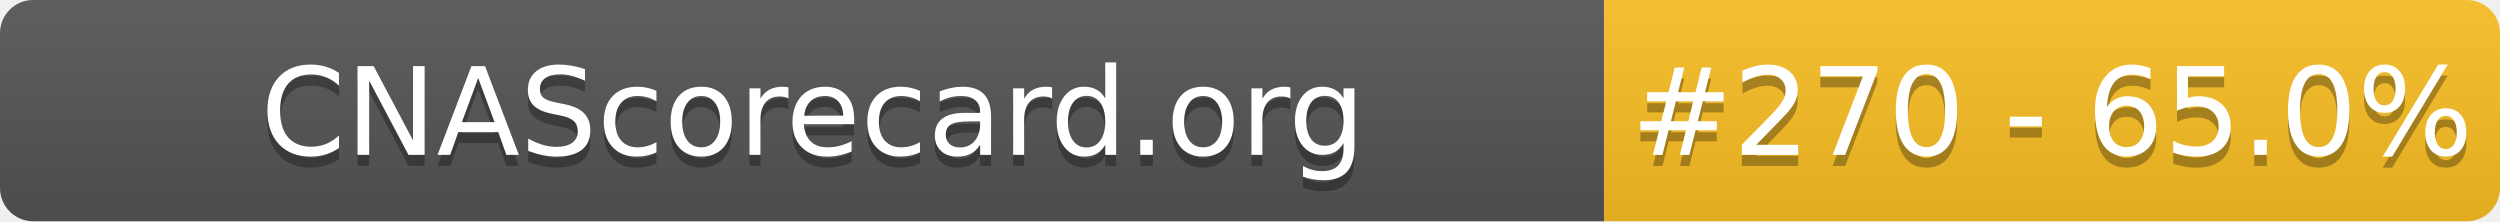
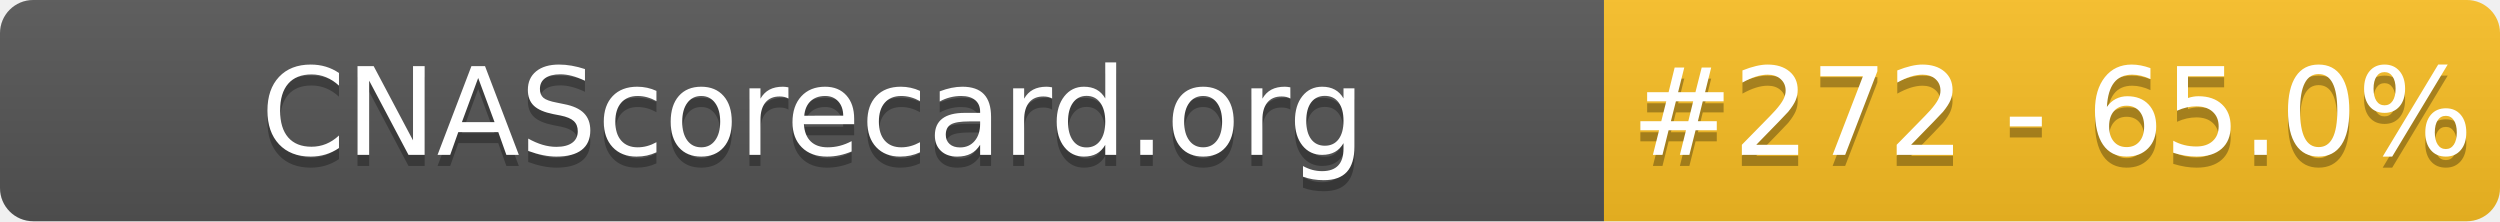
- <svg xmlns="http://www.w3.org/2000/svg" width="226" height="20" role="img" aria-label="CNAScorecard.org: #270 - 65.0%">
+ <svg xmlns="http://www.w3.org/2000/svg" width="226" height="20" role="img" aria-label="CNAScorecard.org: #272 - 65.0%">
  <linearGradient id="s" x2="0" y2="100%">
    <stop offset="0" stop-color="#bbb" stop-opacity=".1" />
    <stop offset="1" stop-opacity=".1" />
  </linearGradient>
  <clipPath id="r">
    <rect width="226" height="20" rx="3" fill="#fff" />
  </clipPath>
  <g clip-path="url(#r)">
    <rect width="145" height="20" fill="#555" />
    <rect x="145" width="81" height="20" fill="#FBBF24" />
    <rect width="226" height="20" fill="url(#s)" />
  </g>
  <g fill="#fff" text-anchor="middle" font-family="Verdana,Geneva,DejaVu Sans,sans-serif" text-rendering="geometricPrecision" font-size="110">
    <text aria-hidden="true" x="735" y="150" fill="#010101" fill-opacity=".3" transform="scale(.1)" textLength="1350">CNAScorecard.org</text>
    <text x="735" y="140" transform="scale(.1)" fill="#fff" textLength="1350">CNAScorecard.org</text>
-     <text aria-hidden="true" x="1855" y="150" fill="#010101" fill-opacity=".3" transform="scale(.1)" textLength="660">#270 - 65.0%</text>
-     <text x="1855" y="140" transform="scale(.1)" fill="#fff" textLength="660">#270 - 65.0%</text>
+     <text aria-hidden="true" x="1855" y="150" fill="#010101" fill-opacity=".3" transform="scale(.1)" textLength="660">#272 - 65.0%</text>
+     <text x="1855" y="140" transform="scale(.1)" fill="#fff" textLength="660">#272 - 65.0%</text>
  </g>
</svg>
